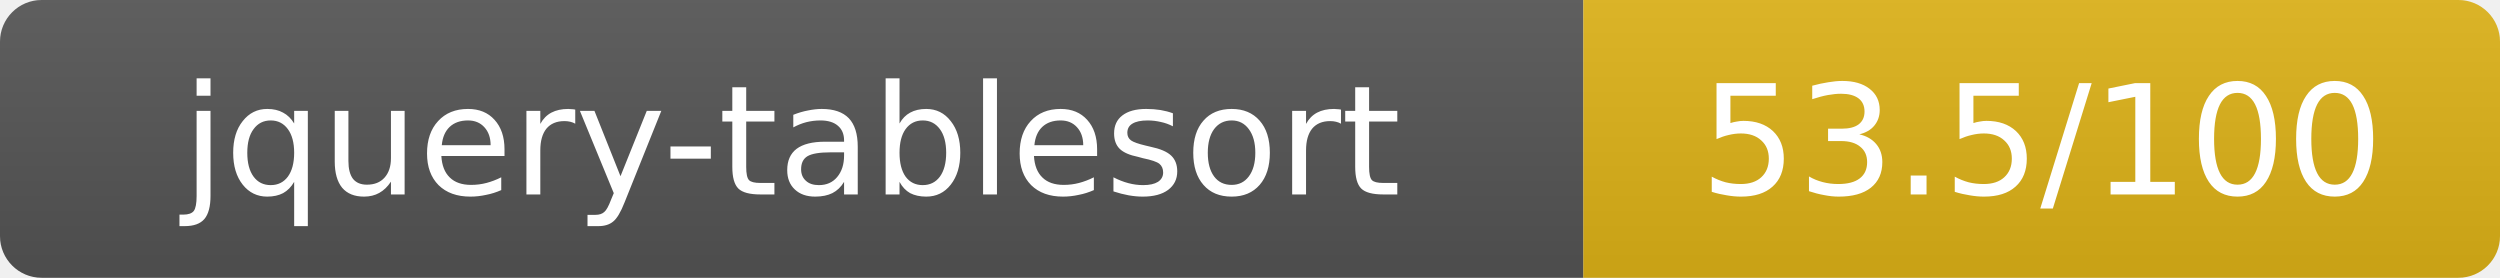
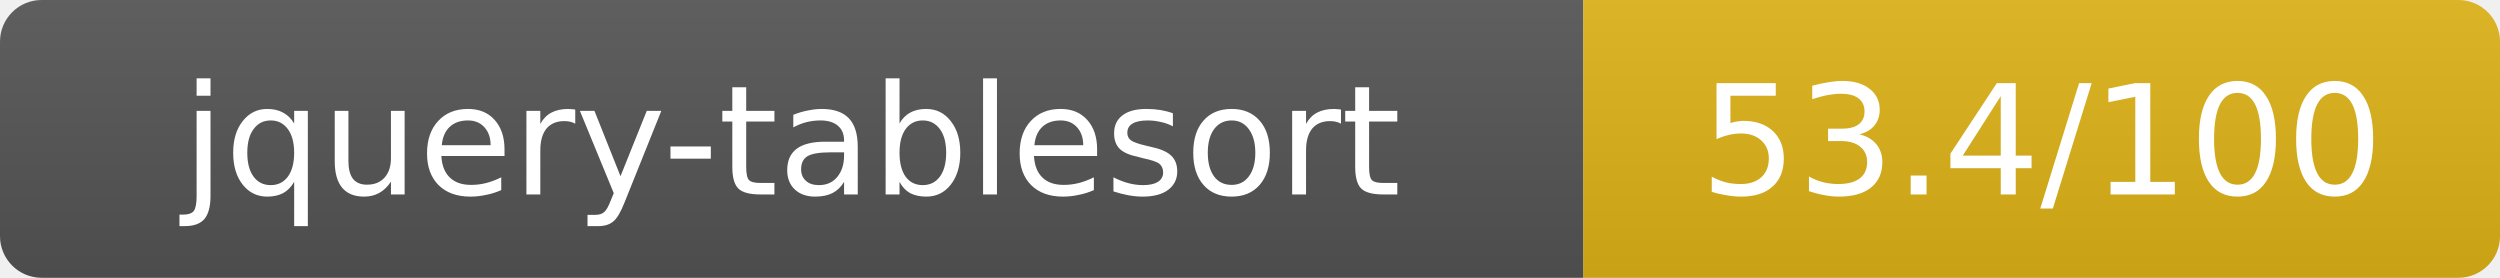
- <svg xmlns="http://www.w3.org/2000/svg" width="180" height="20" role="img" aria-label="jquery-tablesort: 53.5/100">
+ <svg xmlns="http://www.w3.org/2000/svg" width="180" height="20" role="img" aria-label="jquery-tablesort: 53.4/100">
  <linearGradient id="s" x2="0" y2="100%">
    <stop offset="0" stop-color="#bbb" stop-opacity=".1" />
    <stop offset="1" stop-opacity=".1" />
  </linearGradient>
  <clipPath id="r">
    <rect width="180" height="20" rx="3" fill="#fff" />
  </clipPath>
  <g clip-path="url(#r)">
    <rect width="114" height="20" fill="#555" />
    <rect x="114" width="66" height="20" fill="#dfb317" />
    <rect width="180" height="20" fill="url(#s)" />
  </g>
  <g fill="#fff" text-anchor="middle" font-family="Verdana,Geneva,DejaVu Sans,sans-serif" text-rendering="geometricPrecision" font-size="11">
    <text x="57" y="14">jquery-tablesort</text>
-     <text x="147" y="14">53.5/100</text>
+     <text x="147" y="14">53.4/100</text>
  </g>
</svg>
